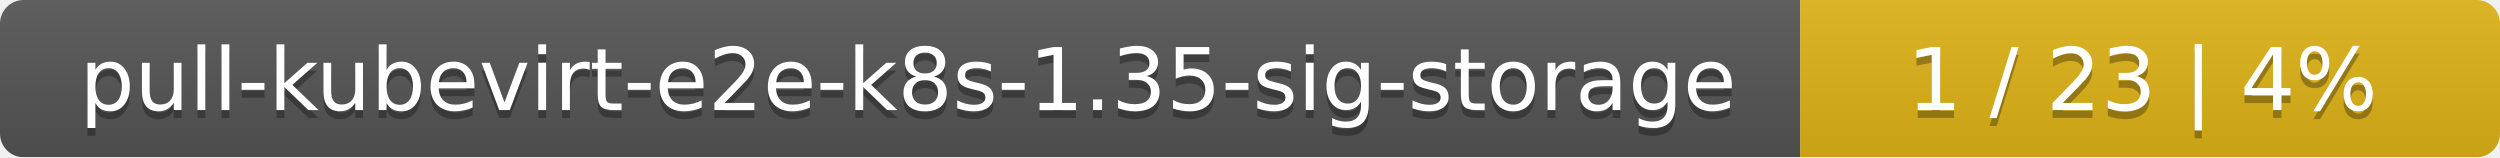
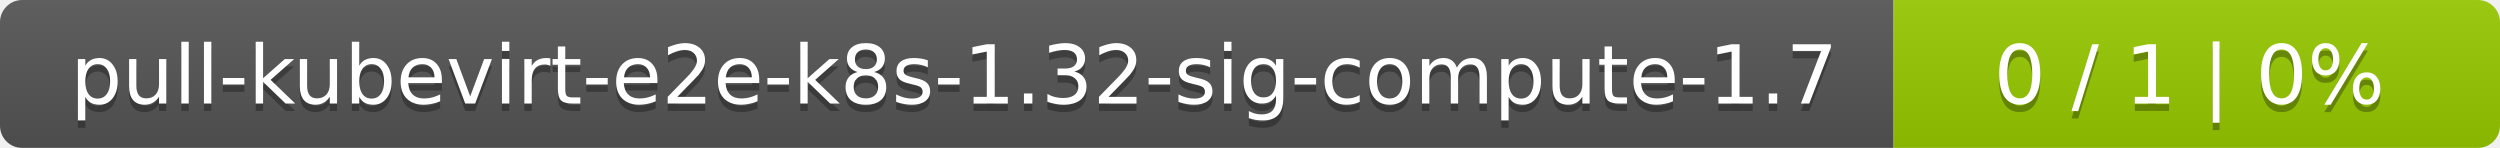
- <svg xmlns="http://www.w3.org/2000/svg" width="318" height="20">
+ <svg xmlns="http://www.w3.org/2000/svg" width="338" height="20">
  <linearGradient id="smooth" x2="0" y2="100%">
    <stop offset="0" stop-color="#bbb" stop-opacity=".1" />
    <stop offset="1" stop-opacity=".1" />
  </linearGradient>
  <mask id="round">
-     <rect width="318" height="20" rx="3" fill="#fff" />
+     <rect width="338" height="20" rx="3" fill="#fff" />
  </mask>
  <g mask="url(#round)">
-     <rect width="229" height="20" fill="#555" />
-     <rect x="229" width="89" height="20" fill="#dfb317" />
-     <rect width="318" height="20" fill="url(#smooth)" />
+     <rect width="256" height="20" fill="#555" />
+     <rect x="256" width="82" height="20" fill="#97ca00" />
+     <rect width="338" height="20" fill="url(#smooth)" />
  </g>
  <g fill="#fff" text-anchor="middle" font-family="DejaVu Sans,Verdana,Geneva,sans-serif" font-size="11">
-     <text x="115.5" y="15" fill="#010101" fill-opacity=".3">pull-kubevirt-e2e-k8s-1.35-sig-storage</text>
-     <text x="115.5" y="14">pull-kubevirt-e2e-k8s-1.35-sig-storage</text>
-     <text x="272.5" y="15" fill="#010101" fill-opacity=".3">1 / 23    |    4%</text>
-     <text x="272.5" y="14">1 / 23    |    4%</text>
+     <text x="129" y="15" fill="#010101" fill-opacity=".3">pull-kubevirt-e2e-k8s-1.32-sig-compute-1.7</text>
+     <text x="129" y="14">pull-kubevirt-e2e-k8s-1.32-sig-compute-1.7</text>
+     <text x="296" y="15" fill="#010101" fill-opacity=".3">0 / 1    |    0%</text>
+     <text x="296" y="14">0 / 1    |    0%</text>
  </g>
</svg>
